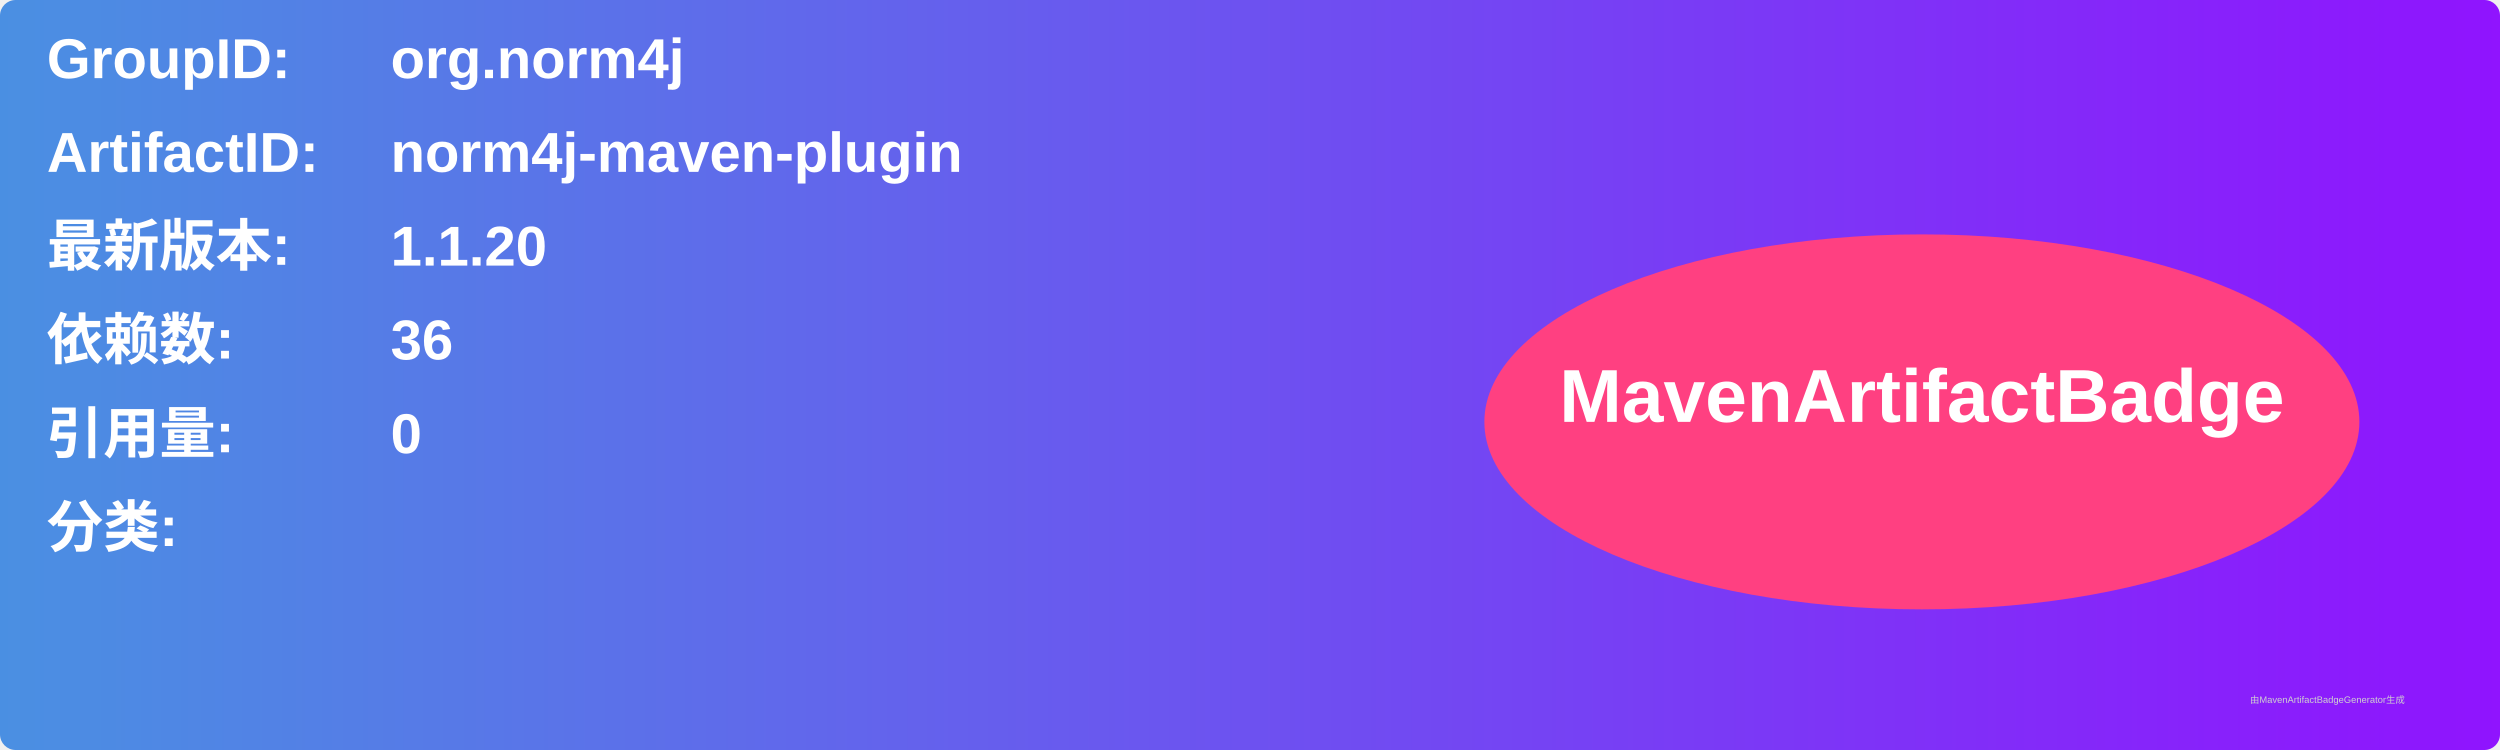
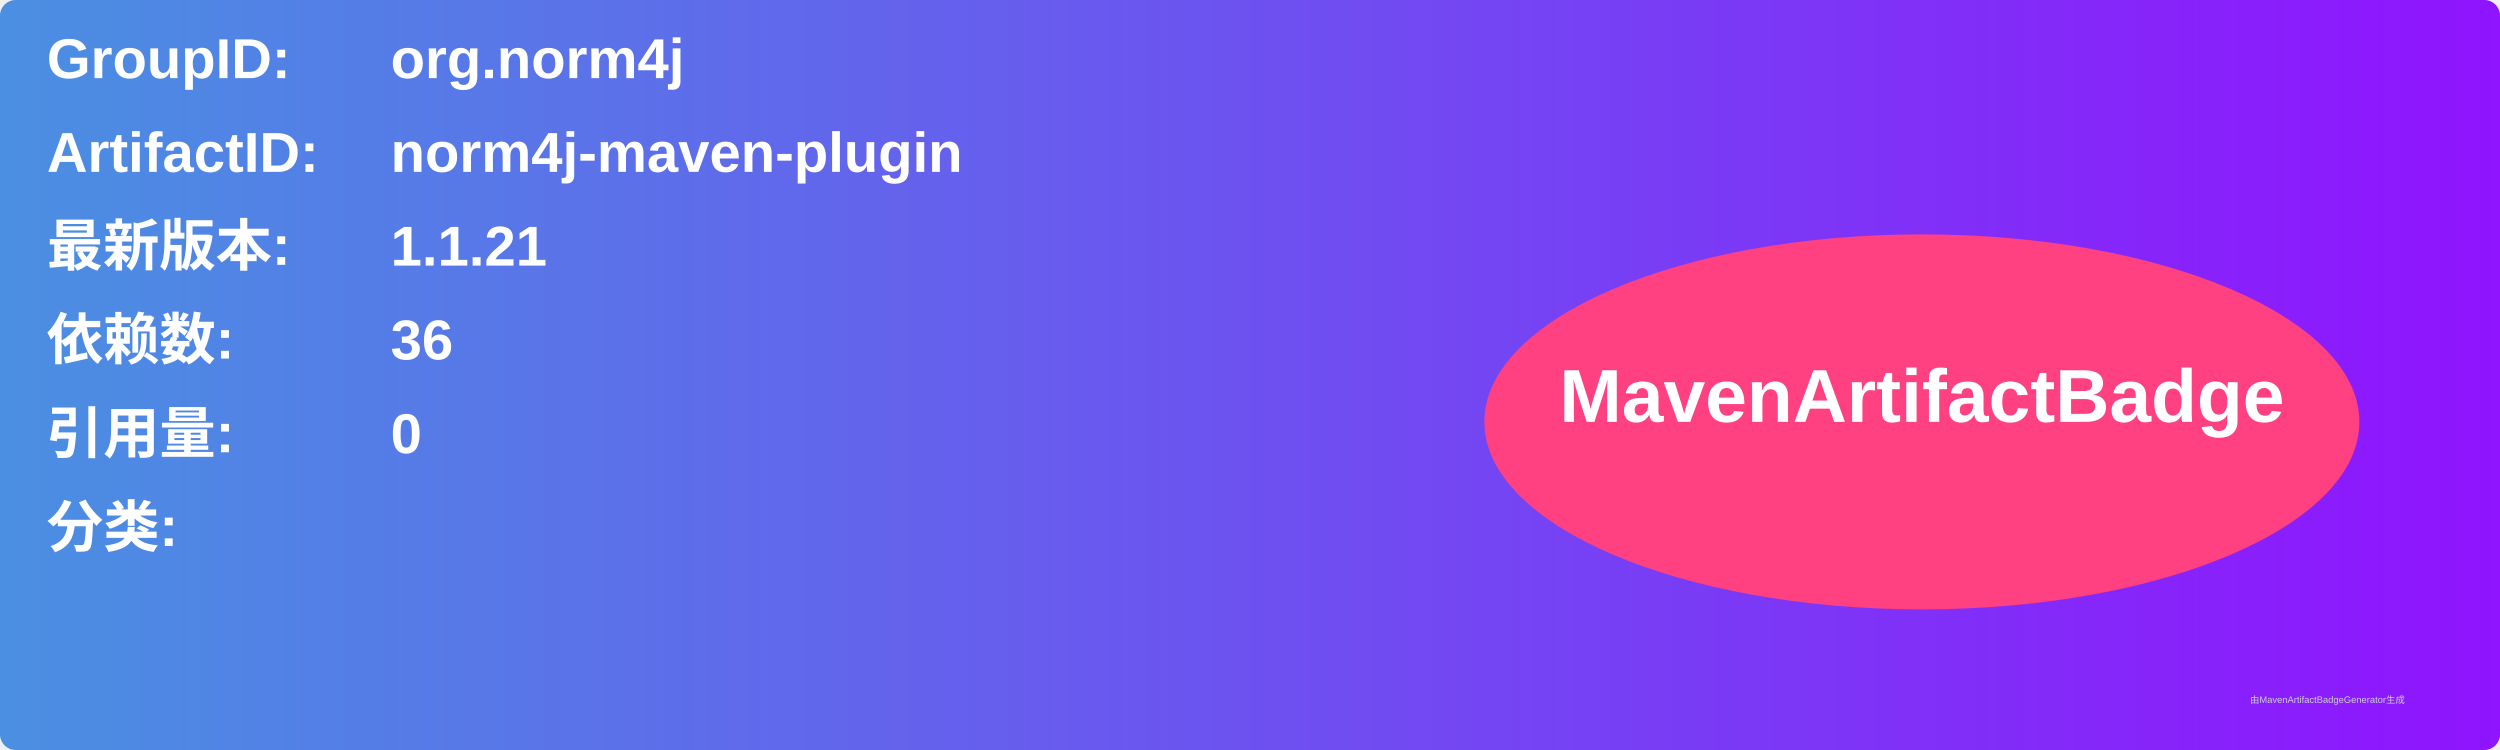
<svg xmlns="http://www.w3.org/2000/svg" width="800" height="240" viewBox="0 0 800 240">
  <linearGradient id="grad" x1="0%" y1="0%" x2="100%" y2="0%">
    <stop offset="0%" stop-color="#4a90e2" />
    <stop offset="100%" stop-color="#9013fe" />
  </linearGradient>
  <rect width="100%" height="100%" rx="5" ry="5" fill="url(#grad)" />
  <g transform="translate(15, 15)">
    <text x="0" y="10" font-family="Arial" font-size="18" fill="white" font-weight="bold" width="260">GroupID:</text>
    <text x="110" y="10" font-family="Arial" font-size="18" fill="white" font-weight="bold" width="460">org.norm4j</text>
    <text x="0" y="40" font-family="Arial" font-size="18" fill="white" font-weight="bold" width="260">ArtifactID:</text>
    <text x="110" y="40" font-family="Arial" font-size="18" fill="white" font-weight="bold" width="460">norm4j-maven-plugin</text>
    <text x="0" y="70" font-family="Arial" font-size="18" fill="white" font-weight="bold">最新版本:</text>
    <text x="110" y="70" font-family="Arial" font-size="18" fill="white" font-weight="bold">
-       <tspan font-weight="bold">1.1.20</tspan>
+       <tspan font-weight="bold">1.1.21</tspan>
    </text>
    <text x="0" y="100" font-family="Arial" font-size="18" fill="white" font-weight="bold">依赖数: </text>
    <text x="110" y="100" font-family="Arial" font-size="18" fill="white">
      <tspan font-weight="bold">36</tspan>
    </text>
    <text x="0" y="130" font-family="Arial" font-size="18" fill="white" font-weight="bold">引用量: </text>
    <text x="110" y="130" font-family="Arial" font-size="18" fill="white">
      <tspan font-weight="bold">0</tspan>
    </text>
    <text x="0" y="160" font-family="Arial" font-size="18" fill="white" font-weight="bold">分类:</text>
    <text x="10" y="190" font-family="Arial" font-size="10" fill="white">
      <tspan font-weight="bold" />
    </text>
    <ellipse cx="600" cy="120" rx="140" ry="60" fill="#ff4081" />
    <text x="600" y="120" text-anchor="middle" font-family="Arial" font-size="24" fill="white" font-weight="bold">MavenArtifactBadge</text>
  </g>
  <text x="720" y="225" font-family="Arial" font-size="3" fill="#d0d0d0">由MavenArtifactBadgeGenerator生成</text>
</svg>
